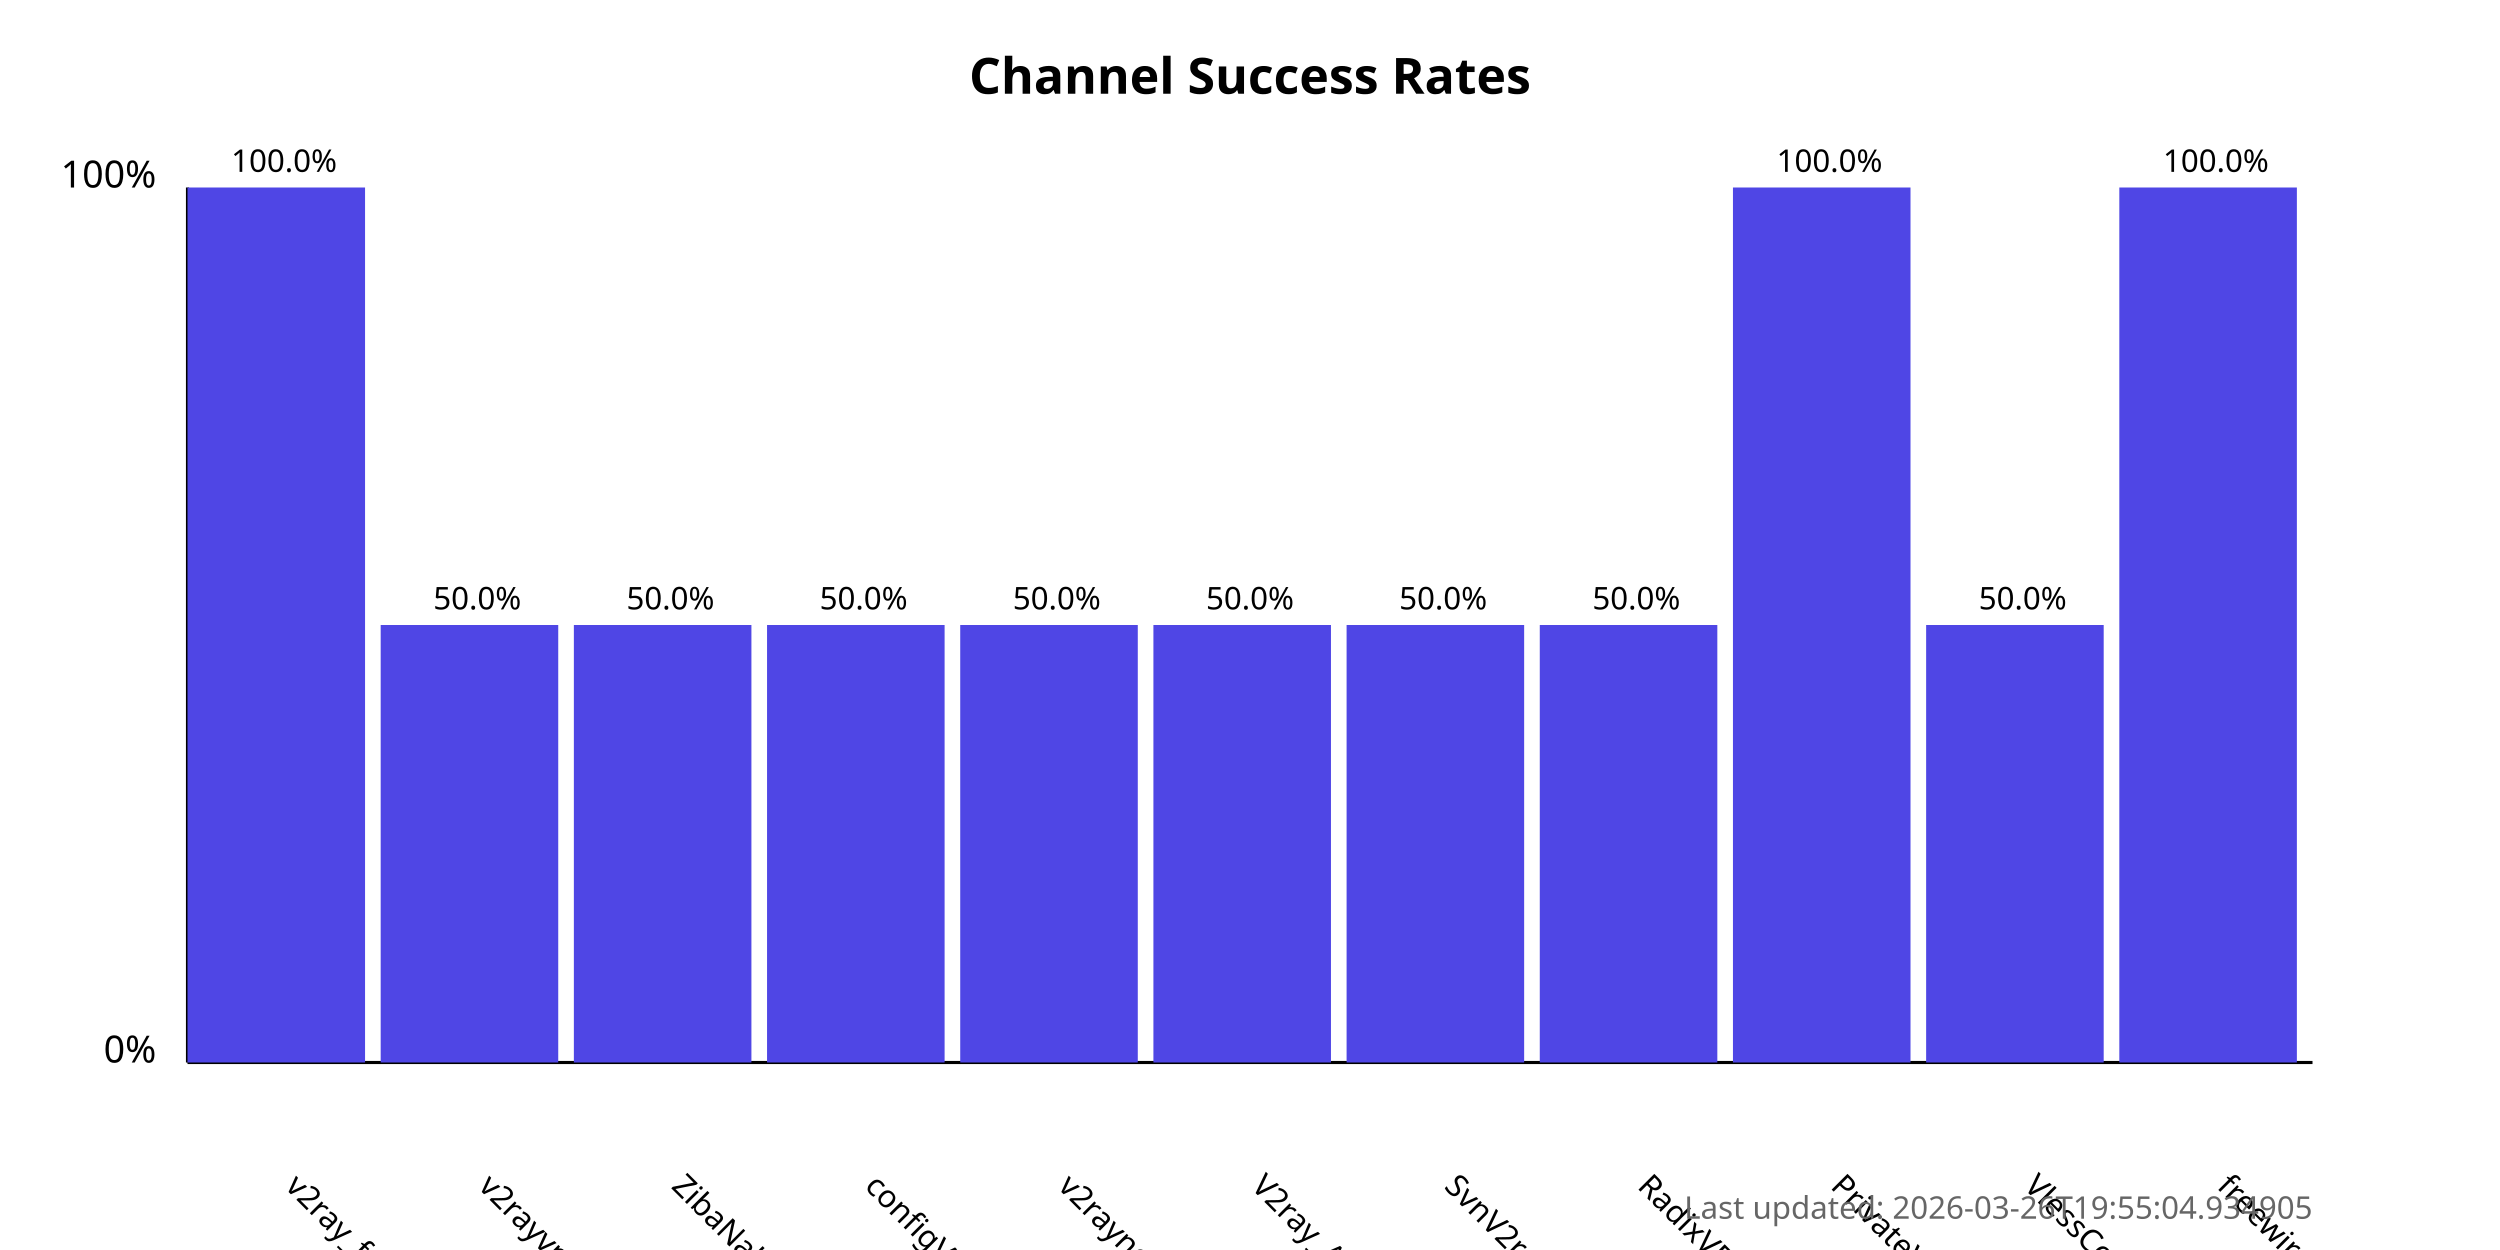
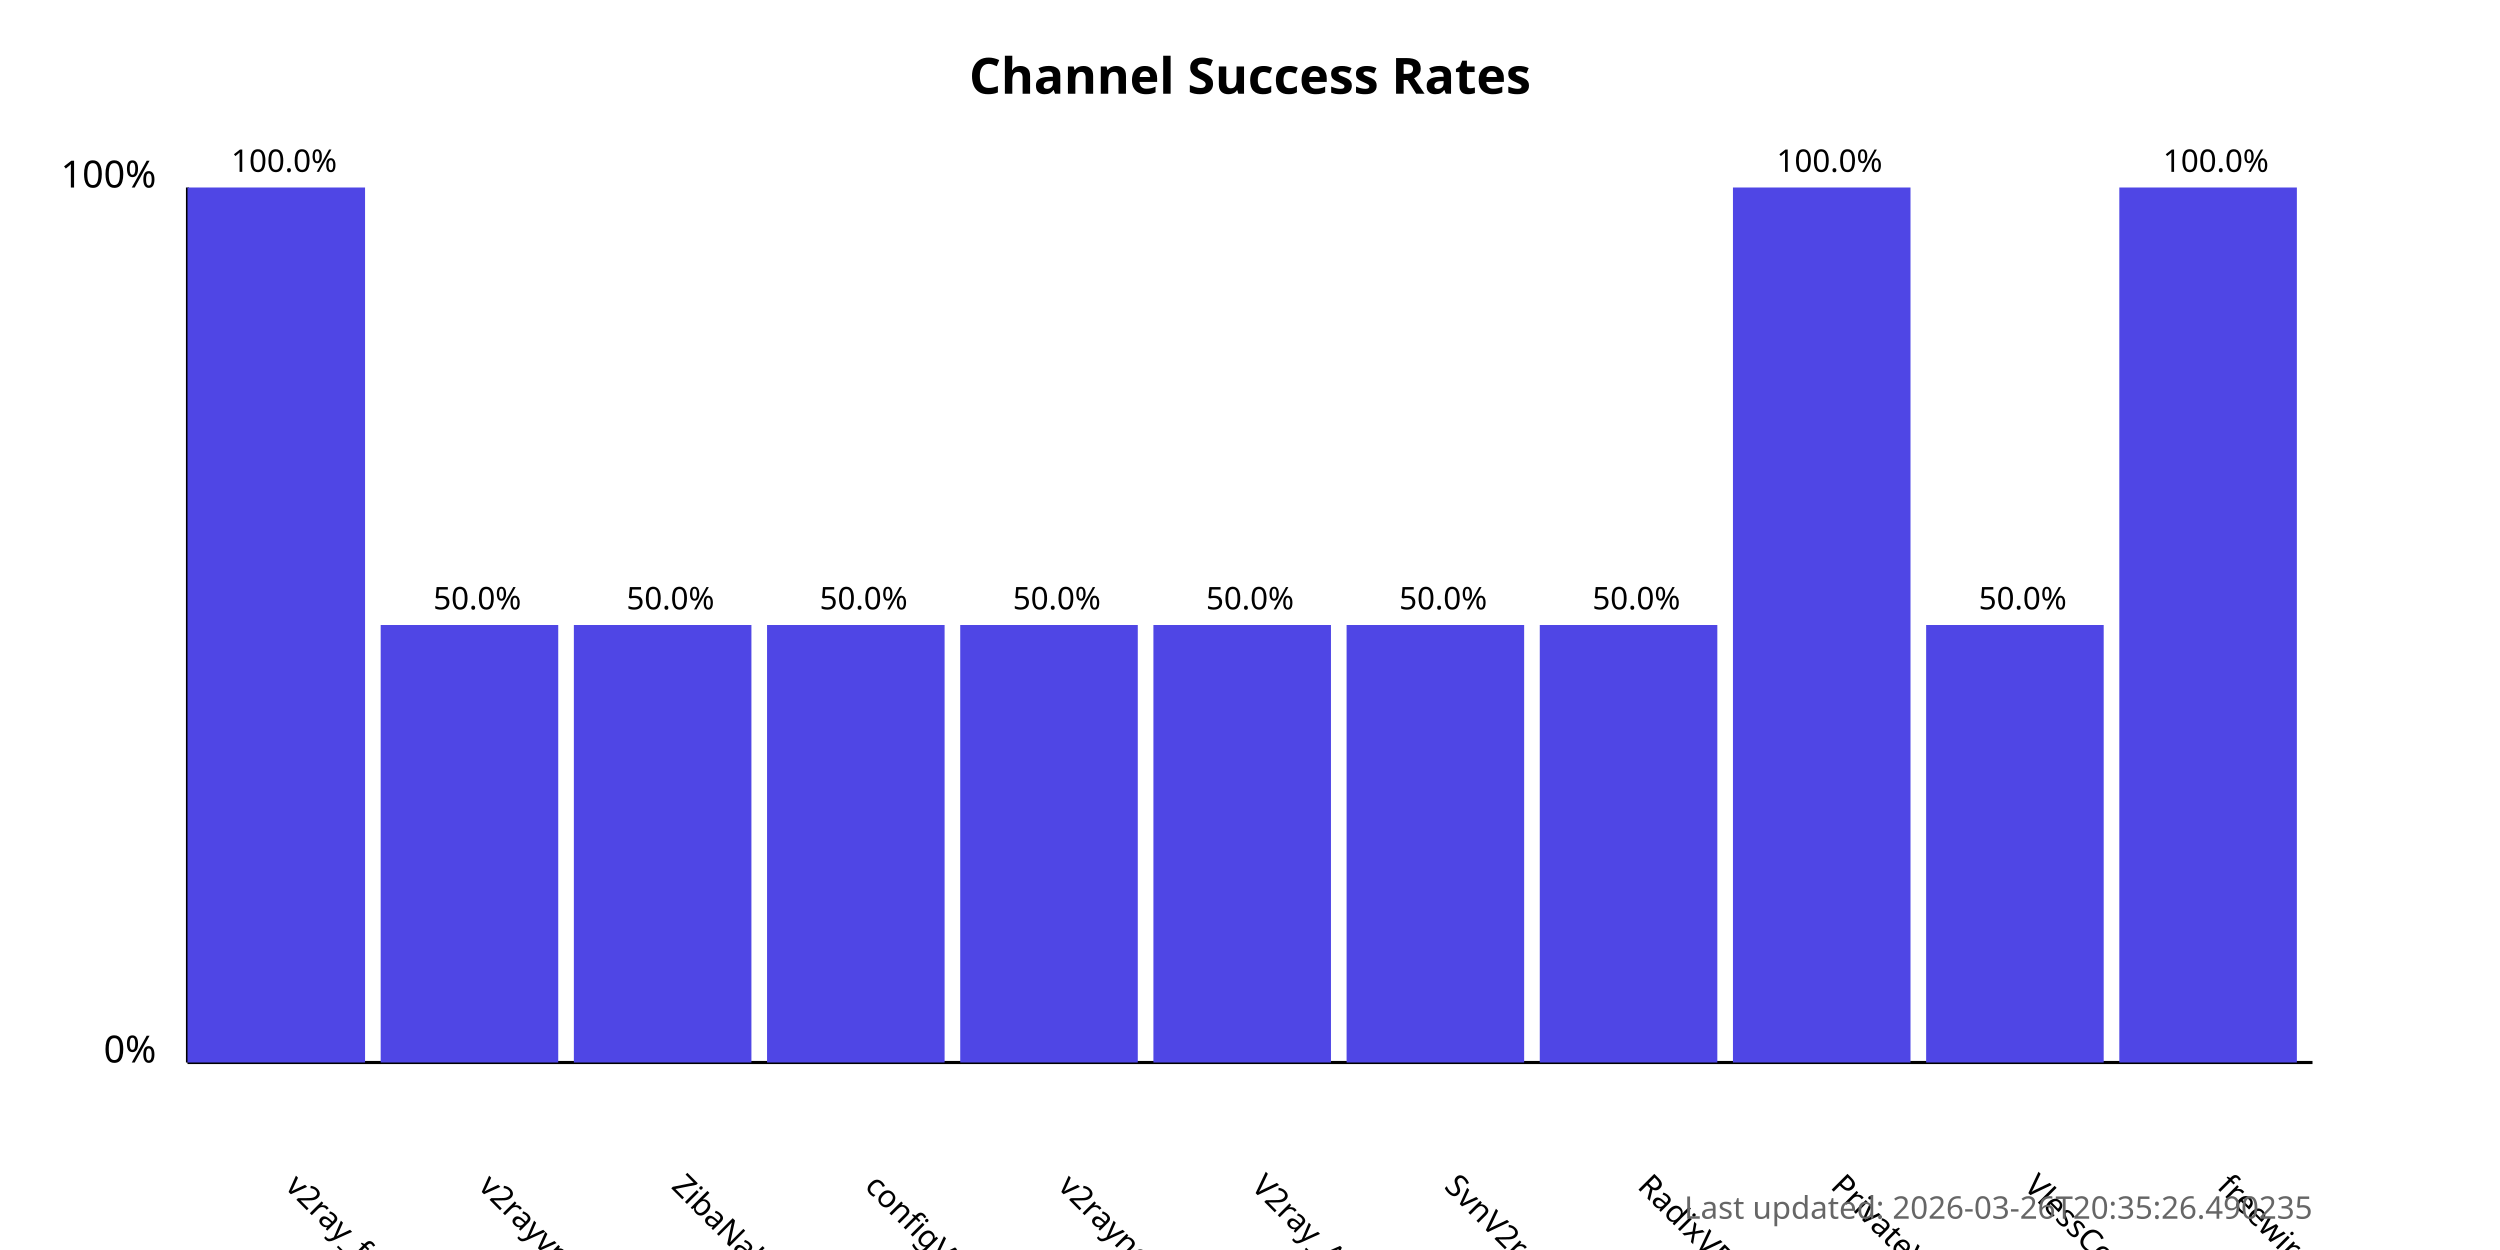
<svg xmlns="http://www.w3.org/2000/svg" width="800" height="400">
  <style>
            .chart-title { font: bold 16px sans-serif; }
            .axis-label { font: 12px sans-serif; }
            .tick-label { font: 10px sans-serif; }
            .bar { fill: #4f46e5; }
            .bar:hover { fill: #6366f1; }
            .timestamp { font: 10px sans-serif; fill: #666; }
        </style>
  <text x="400.0" y="30" text-anchor="middle" class="chart-title">
            Channel Success Rates
        </text>
  <line x1="60" y1="340" x2="60" y2="60" stroke="black" stroke-width="1" />
  <line x1="60" y1="340" x2="740" y2="340" stroke="black" stroke-width="1" />
  <text x="50" y="340" text-anchor="end" class="axis-label">0%</text>
  <text x="50" y="60" text-anchor="end" class="axis-label">100%</text>
  <g>
    <rect x="60" y="60.0" width="56.818" height="280.0" class="bar" />
    <text x="90.909" y="380" transform="rotate(45, 90.90909, 380)" text-anchor="start" class="tick-label">
                v2ray_free_conf
            </text>
    <text x="90.909" y="55.0" text-anchor="middle" class="tick-label">
                100.0%
            </text>
  </g>
  <g>
    <rect x="121.818" y="200.0" width="56.818" height="140.0" class="bar" />
    <text x="152.727" y="380" transform="rotate(45, 152.7273, 380)" text-anchor="start" class="tick-label">
                v2rayvpno
            </text>
    <text x="152.727" y="195.0" text-anchor="middle" class="tick-label">
                50.0%
            </text>
  </g>
  <g>
    <rect x="183.636" y="200.0" width="56.818" height="140.0" class="bar" />
    <text x="214.545" y="380" transform="rotate(45, 214.5455, 380)" text-anchor="start" class="tick-label">
                ZibaNabz
            </text>
    <text x="214.545" y="195.0" text-anchor="middle" class="tick-label">
                50.0%
            </text>
  </g>
  <g>
    <rect x="245.455" y="200.0" width="56.818" height="140.0" class="bar" />
    <text x="276.364" y="380" transform="rotate(45, 276.3636, 380)" text-anchor="start" class="tick-label">
                configV2rayForFree
            </text>
    <text x="276.364" y="195.0" text-anchor="middle" class="tick-label">
                50.0%
            </text>
  </g>
  <g>
    <rect x="307.273" y="200.0" width="56.818" height="140.0" class="bar" />
    <text x="338.182" y="380" transform="rotate(45, 338.1818, 380)" text-anchor="start" class="tick-label">
                v2rayngvpn
            </text>
    <text x="338.182" y="195.0" text-anchor="middle" class="tick-label">
                50.0%
            </text>
  </g>
  <g>
    <rect x="369.091" y="200.0" width="56.818" height="140.0" class="bar" />
    <text x="400.0" y="380" transform="rotate(45, 400.0, 380)" text-anchor="start" class="tick-label">
                V2ray_Alpha
            </text>
    <text x="400.0" y="195.0" text-anchor="middle" class="tick-label">
                50.0%
            </text>
  </g>
  <g>
    <rect x="430.909" y="200.0" width="56.818" height="140.0" class="bar" />
    <text x="461.818" y="380" transform="rotate(45, 461.8182, 380)" text-anchor="start" class="tick-label">
                SvnV2ray
            </text>
    <text x="461.818" y="195.0" text-anchor="middle" class="tick-label">
                50.0%
            </text>
  </g>
  <g>
    <rect x="492.727" y="200.0" width="56.818" height="140.0" class="bar" />
    <text x="523.636" y="380" transform="rotate(45, 523.6364, 380)" text-anchor="start" class="tick-label">
                RadixVPN
            </text>
    <text x="523.636" y="195.0" text-anchor="middle" class="tick-label">
                50.0%
            </text>
  </g>
  <g>
    <rect x="554.545" y="60.0" width="56.818" height="280.0" class="bar" />
    <text x="585.455" y="380" transform="rotate(45, 585.4545, 380)" text-anchor="start" class="tick-label">
                PrivateVPNs
            </text>
    <text x="585.455" y="55.0" text-anchor="middle" class="tick-label">
                100.0%
            </text>
  </g>
  <g>
    <rect x="616.364" y="200.0" width="56.818" height="140.0" class="bar" />
    <text x="647.273" y="380" transform="rotate(45, 647.2727, 380)" text-anchor="start" class="tick-label">
                VlessConfig
            </text>
    <text x="647.273" y="195.0" text-anchor="middle" class="tick-label">
                50.0%
            </text>
  </g>
  <g>
    <rect x="678.182" y="60.0" width="56.818" height="280.0" class="bar" />
    <text x="709.091" y="380" transform="rotate(45, 709.0909, 380)" text-anchor="start" class="tick-label">
                freewireguard
            </text>
    <text x="709.091" y="55.0" text-anchor="middle" class="tick-label">
                100.0%
            </text>
  </g>
  <text x="740" y="390" text-anchor="end" class="timestamp">
-             Last updated: 2026-03-26T19:55:04.934905
+             Last updated: 2026-03-26T20:35:26.490235
        </text>
</svg>
